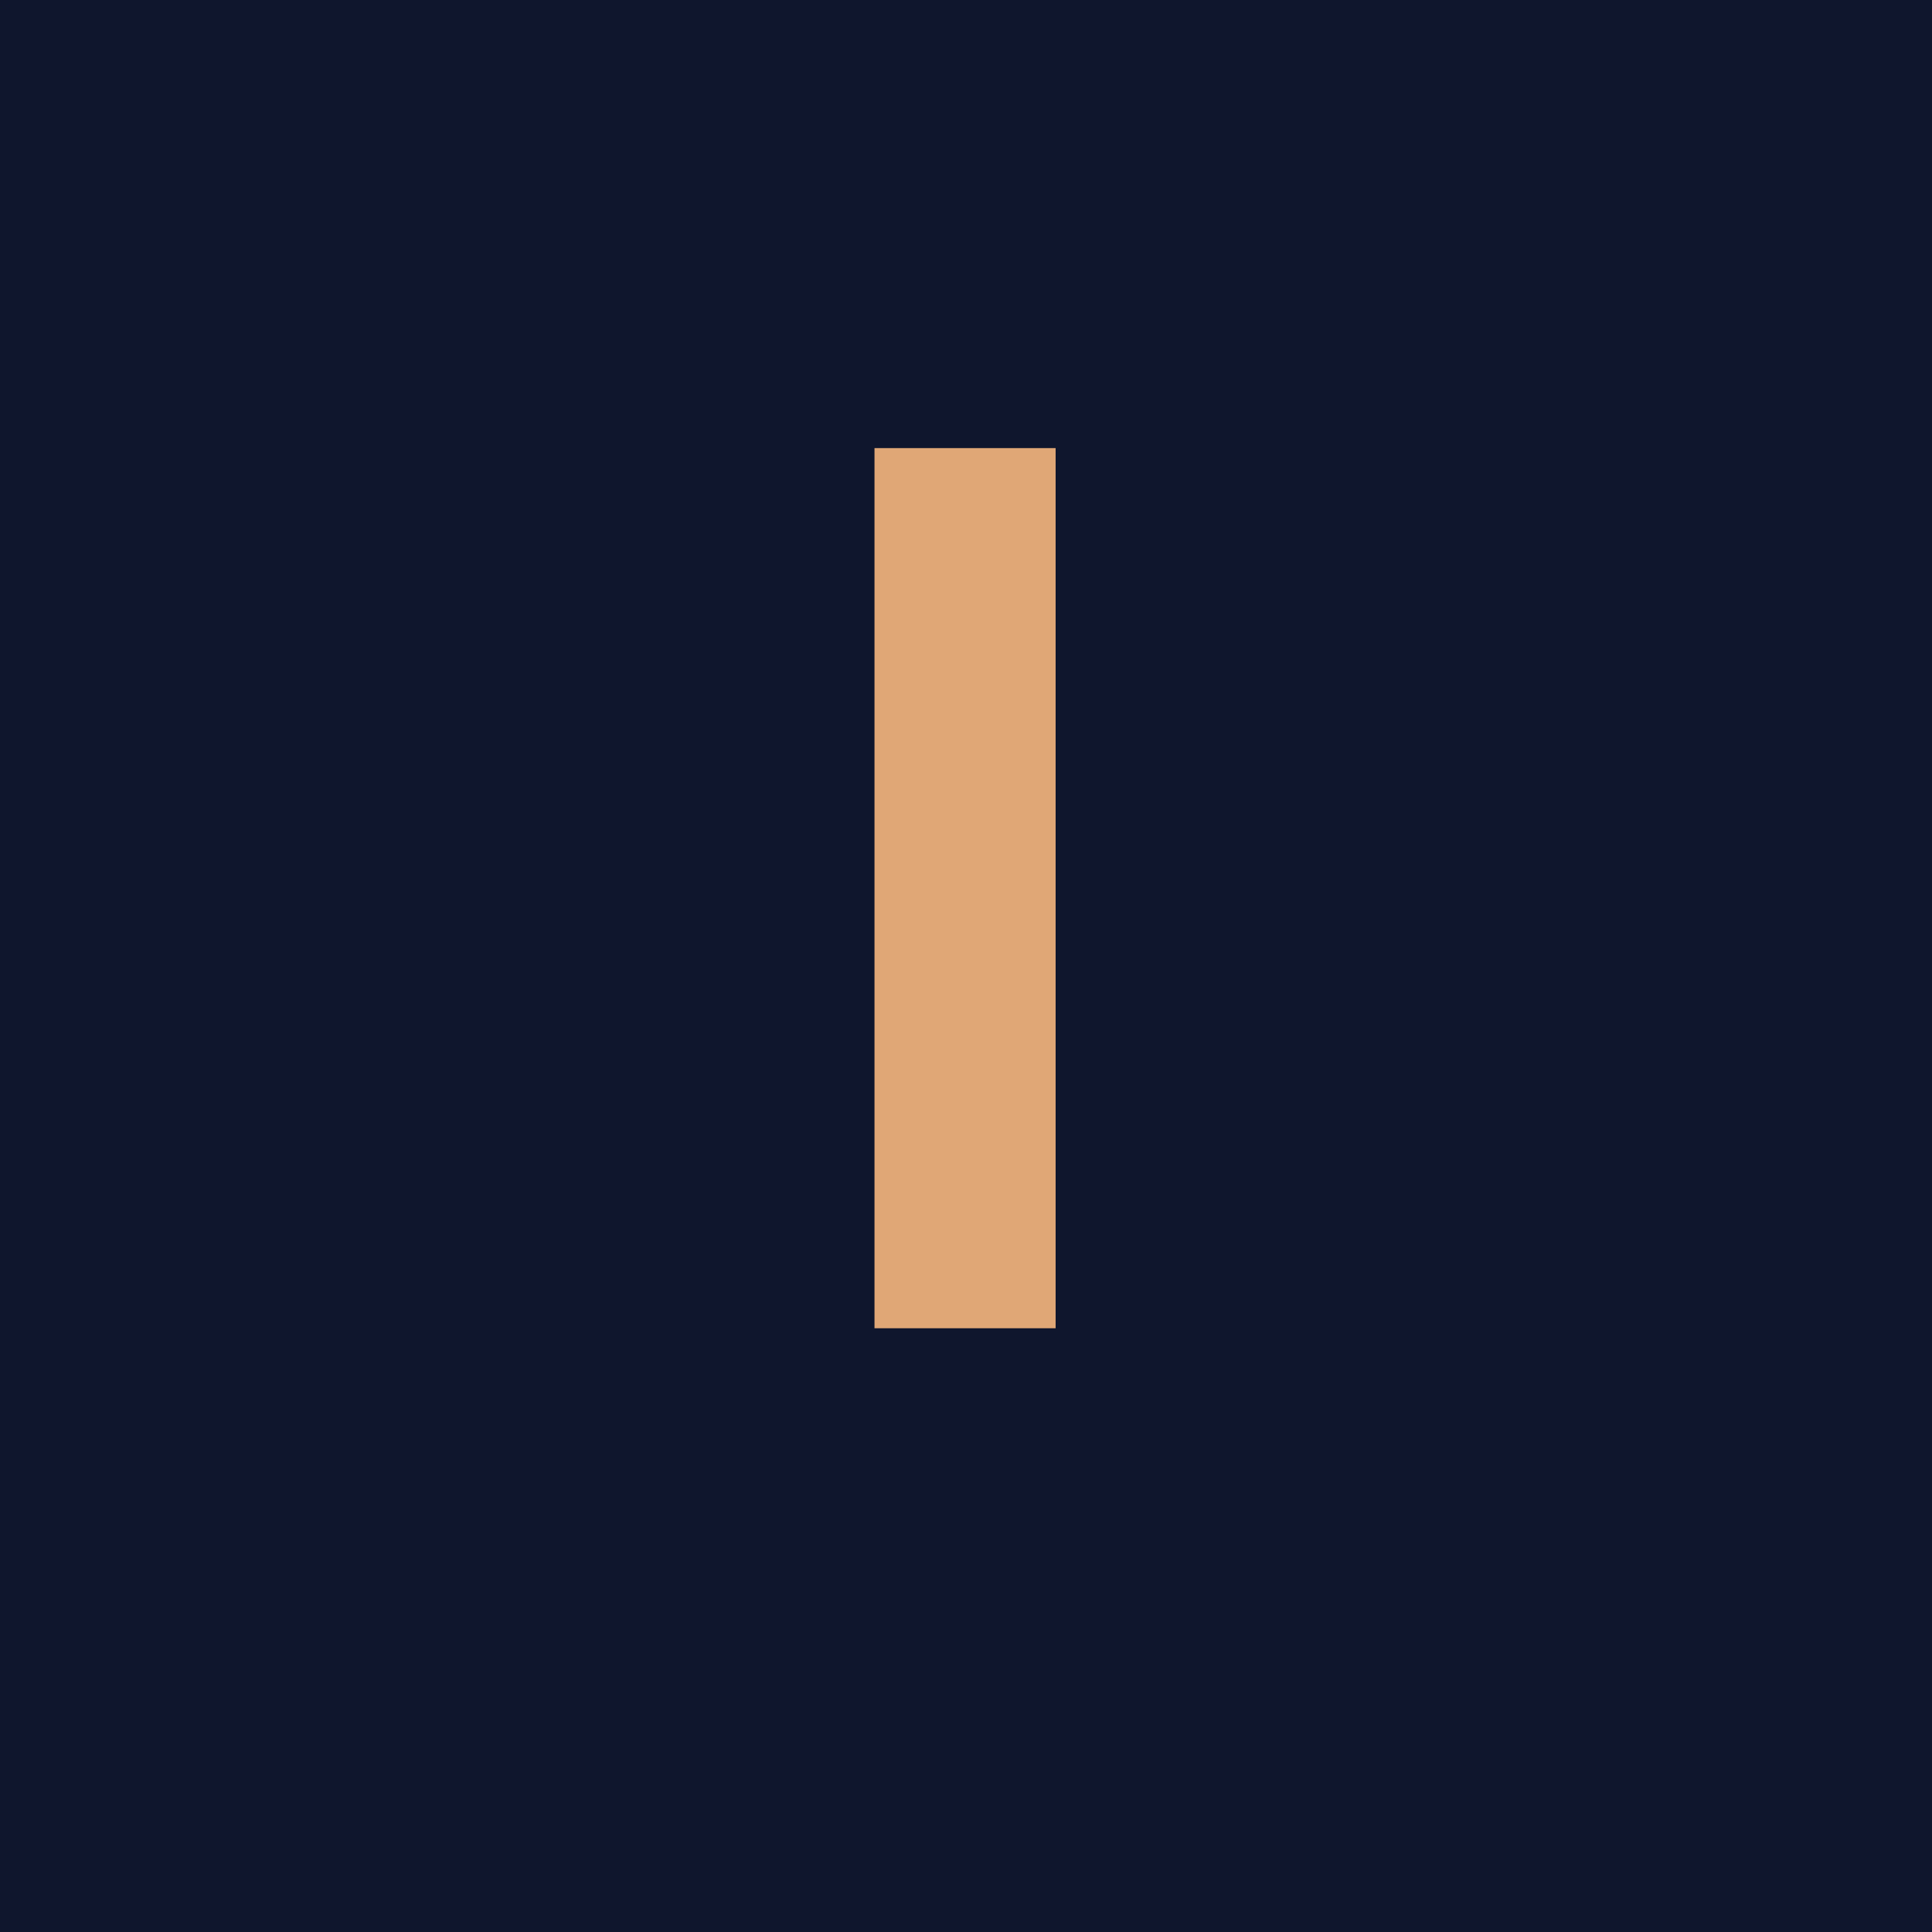
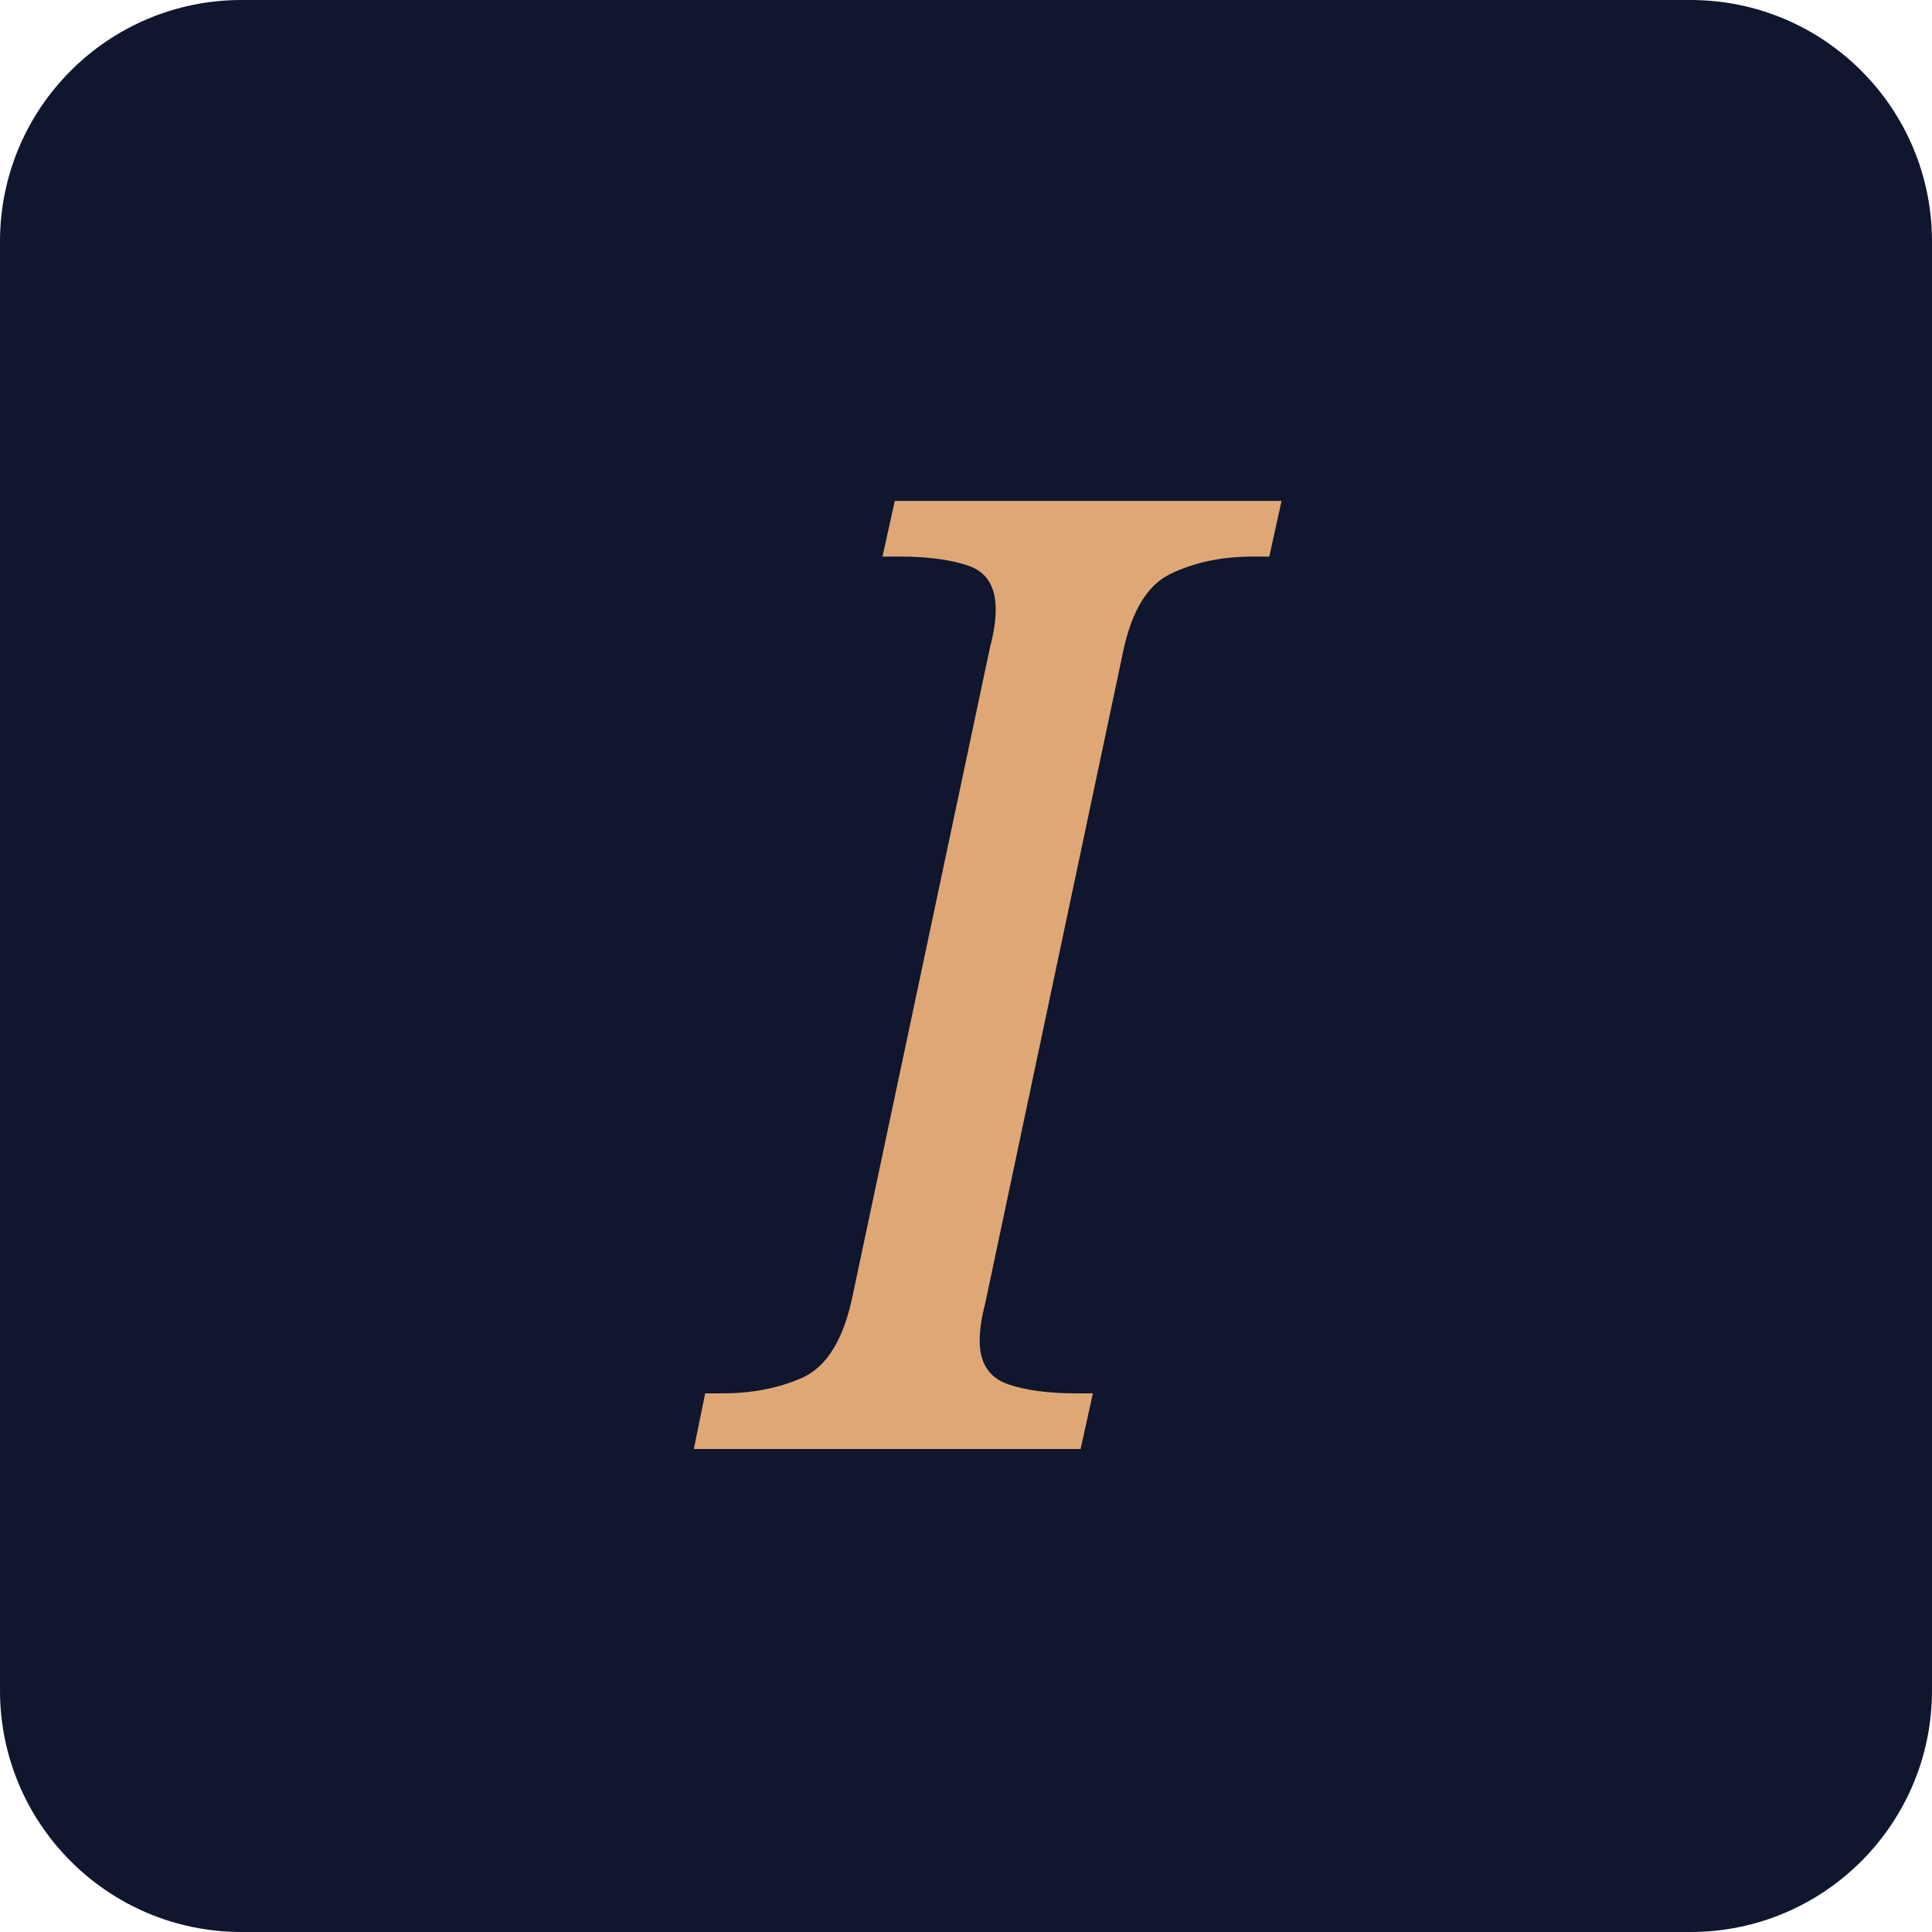
<svg xmlns="http://www.w3.org/2000/svg" viewBox="0 0 32 32" width="32" height="32">
-   <rect width="32" height="32" fill="#0F162D" />
-   <text x="16" y="22" font-family="Helvetica, Arial, sans-serif" font-weight="700" font-size="20" fill="#E0A776" text-anchor="middle">I</text>
+   <rect width="32" height="32" rx="4" fill="#0F162D" />
+   <text x="16" y="24" font-family="Georgia, serif" font-style="italic" font-weight="400" font-size="22" fill="#E0A776" text-anchor="middle">I</text>
</svg>
